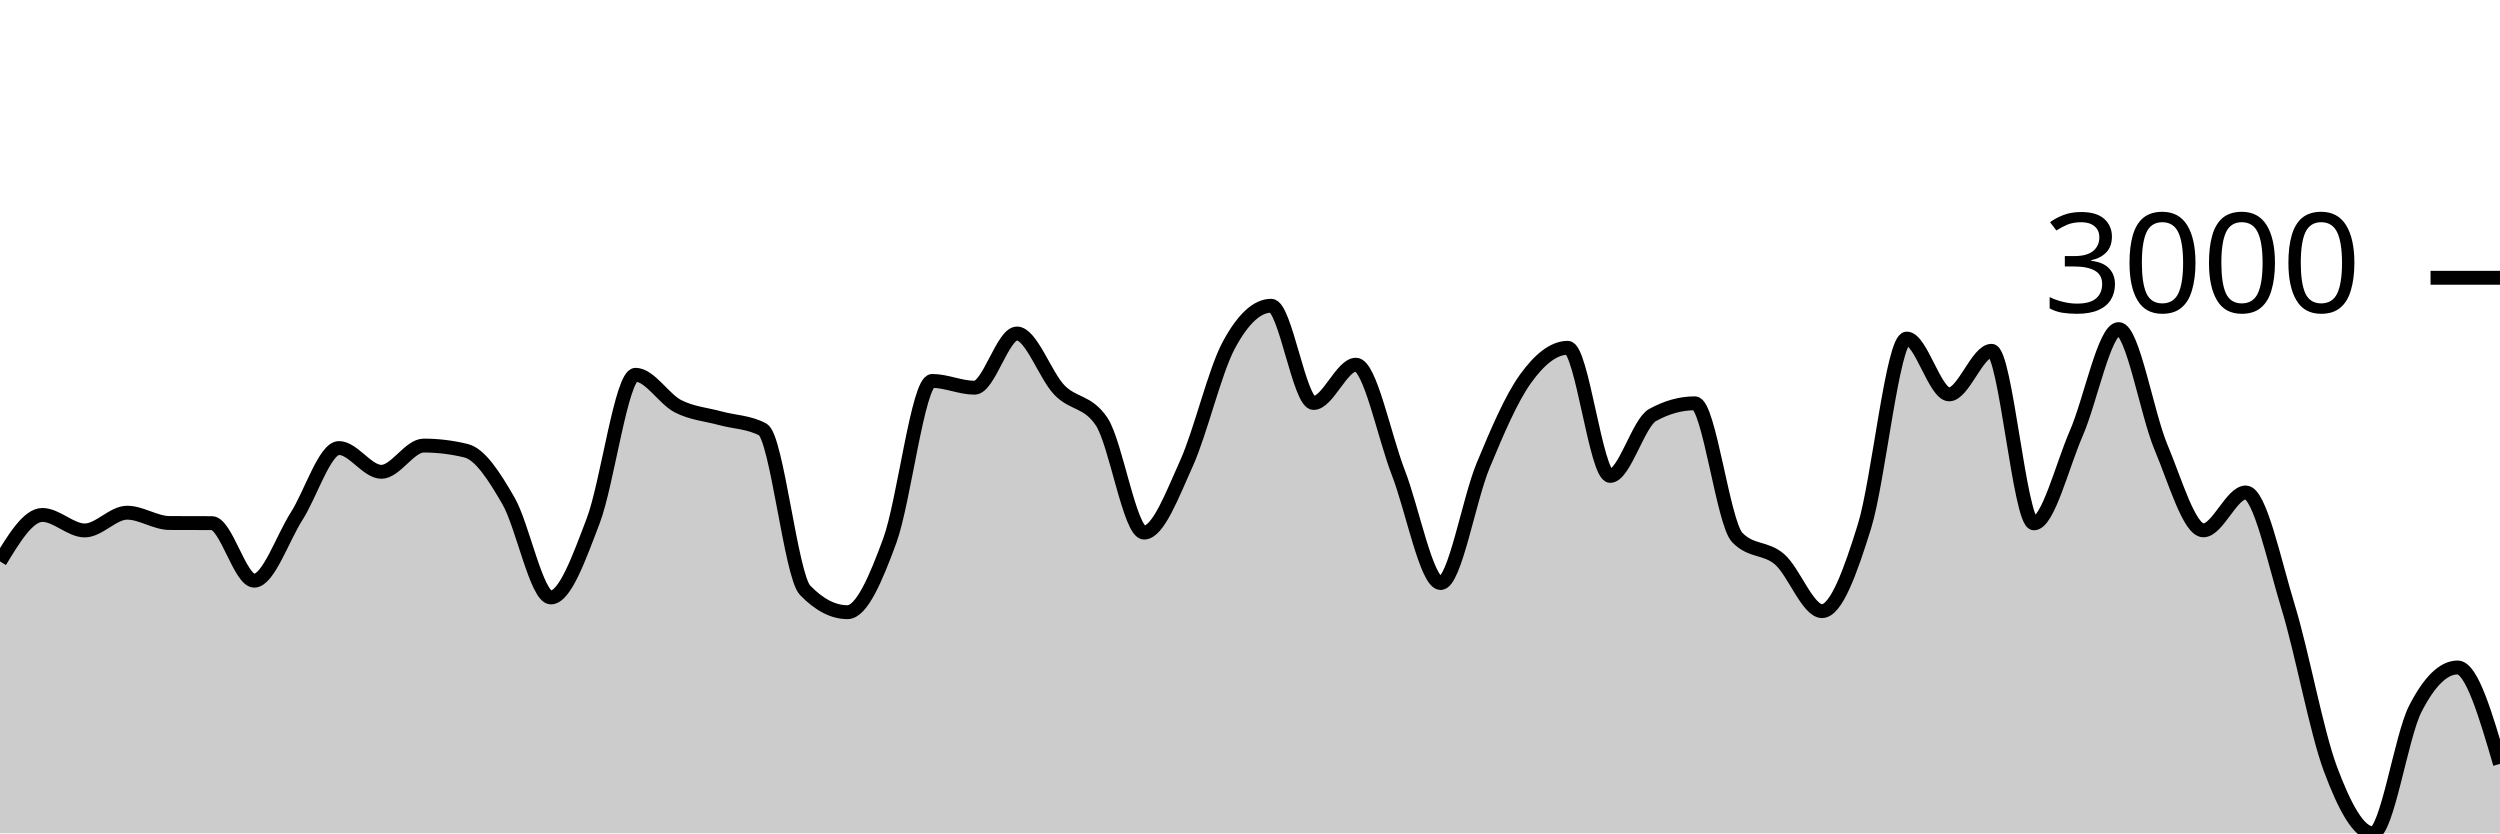
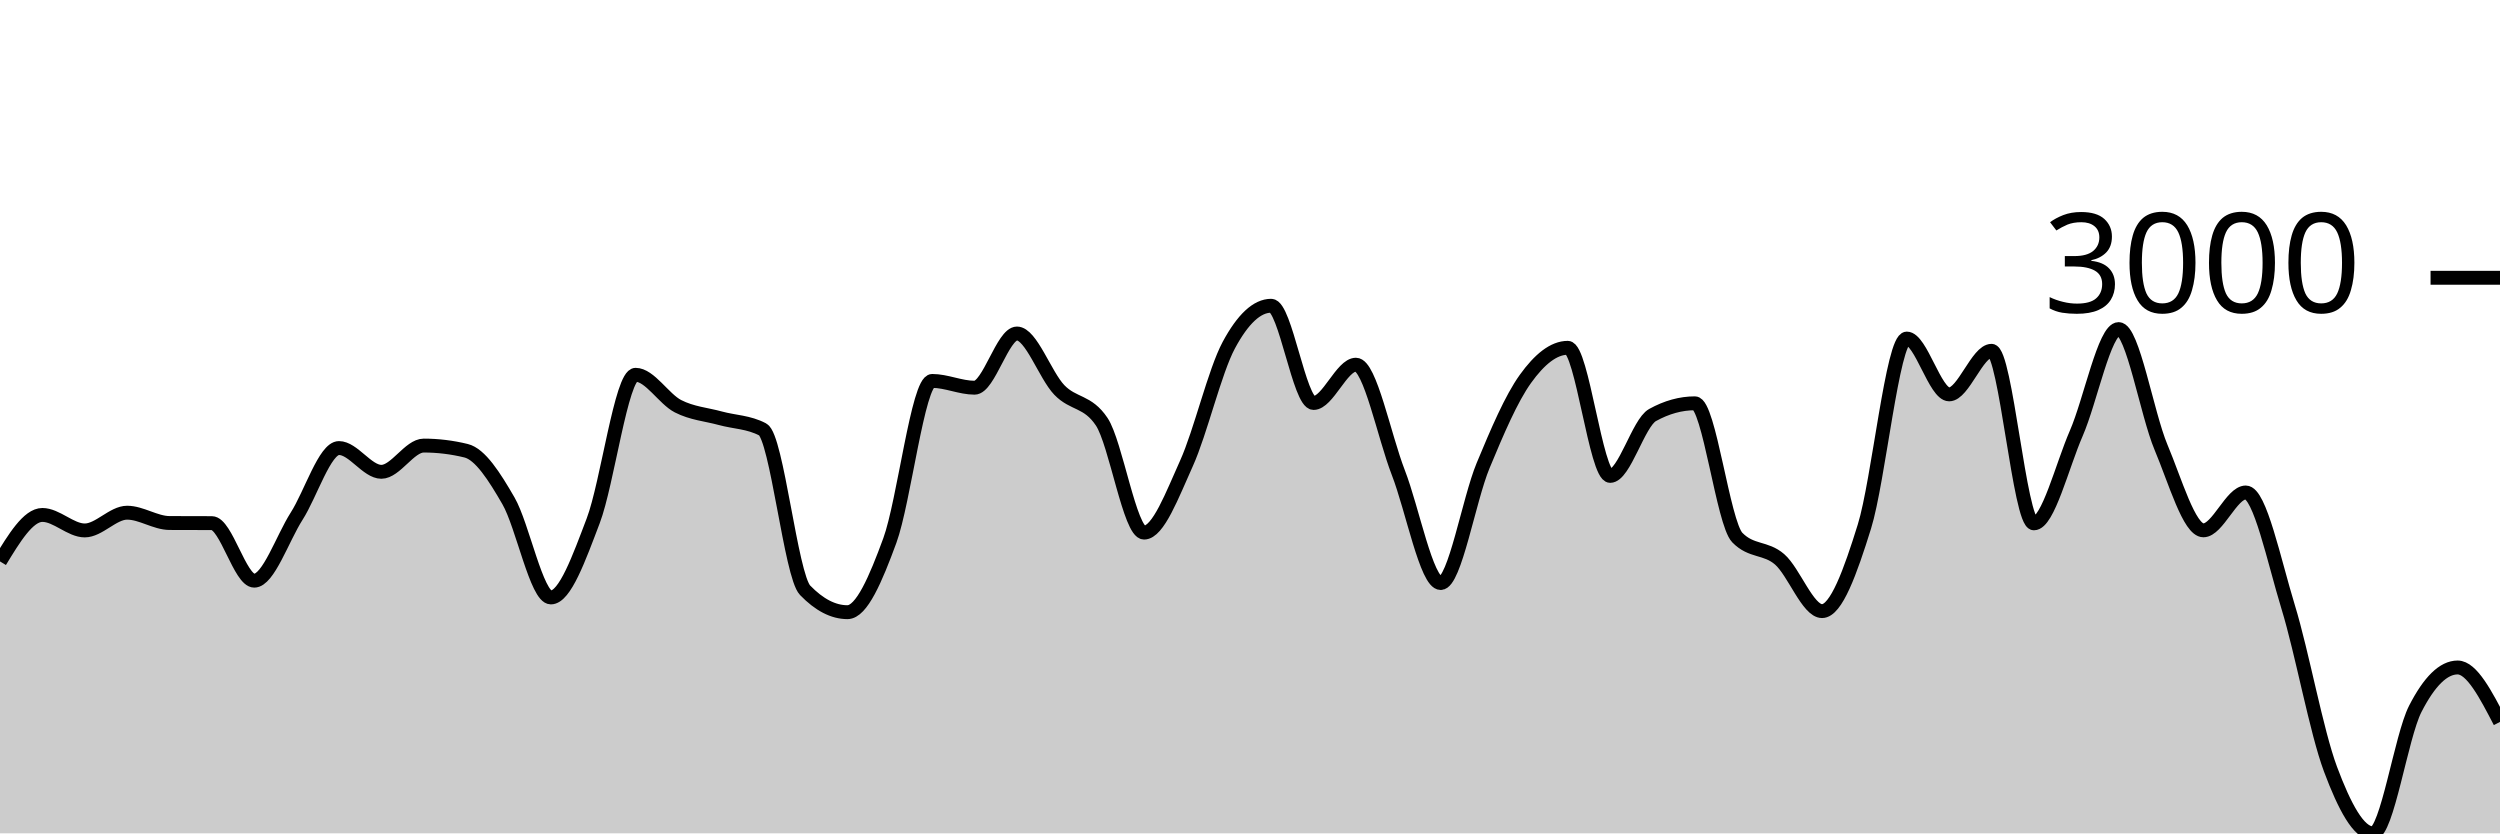
<svg xmlns="http://www.w3.org/2000/svg" viewBox="0 0 180 60">
  <g transform="translate(0,20)">
-     <path class="area" fill="rgba(0, 0, 0, 0.2)" d="M0,20.422C1.017,18.749,2.034,17.076,3.051,17.076C4.068,17.076,5.085,18.192,6.102,18.192C7.119,18.192,8.136,16.914,9.153,16.914C10.169,16.914,11.186,17.652,12.203,17.657C13.22,17.662,14.237,17.66,15.254,17.665C16.271,17.67,17.288,21.808,18.305,21.808C19.322,21.808,20.339,18.761,21.356,17.169C22.373,15.578,23.39,12.259,24.407,12.259C25.424,12.259,26.441,13.971,27.458,13.971C28.475,13.971,29.492,12.081,30.508,12.081C31.525,12.081,32.542,12.205,33.559,12.453C34.576,12.701,35.593,14.301,36.61,16.062C37.627,17.823,38.644,23.016,39.661,23.016C40.678,23.016,41.695,20.167,42.712,17.495C43.729,14.823,44.746,6.985,45.763,6.985C46.78,6.985,47.797,8.725,48.814,9.247C49.831,9.768,50.847,9.835,51.864,10.114C52.881,10.393,53.898,10.383,54.915,10.92C55.932,11.457,56.949,21.444,57.966,22.498C58.983,23.551,60,24.077,61.017,24.077C62.034,24.077,63.051,21.695,64.068,18.92C65.085,16.145,66.102,7.427,67.119,7.427C68.136,7.427,69.153,7.915,70.169,7.915C71.186,7.915,72.203,4.012,73.22,4.012C74.237,4.012,75.254,7.019,76.271,8.077C77.288,9.136,78.305,8.839,79.322,10.362C80.339,11.885,81.356,18.347,82.373,18.347C83.39,18.347,84.407,15.617,85.424,13.367C86.441,11.117,87.458,6.738,88.475,4.848C89.492,2.958,90.508,2.014,91.525,2.014C92.542,2.014,93.559,9.015,94.576,9.015C95.593,9.015,96.61,6.258,97.627,6.258C98.644,6.258,99.661,11.405,100.678,14.025C101.695,16.645,102.712,21.979,103.729,21.979C104.746,21.979,105.763,15.979,106.78,13.53C107.797,11.08,108.814,8.694,109.831,7.28C110.847,5.865,111.864,5.042,112.881,5.042C113.898,5.042,114.915,14.265,115.932,14.265C116.949,14.265,117.966,10.445,118.983,9.882C120,9.319,121.017,9.038,122.034,9.038C123.051,9.038,124.068,17.655,125.085,18.703C126.102,19.751,127.119,19.392,128.136,20.275C129.153,21.158,130.169,24,131.186,24C132.203,24,133.22,21.184,134.237,17.913C135.254,14.642,136.271,4.376,137.288,4.376C138.305,4.376,139.322,8.395,140.339,8.395C141.356,8.395,142.373,5.258,143.39,5.258C144.407,5.258,145.424,17.681,146.441,17.681C147.458,17.681,148.475,13.53,149.492,11.198C150.508,8.867,151.525,3.694,152.542,3.694C153.559,3.694,154.576,9.79,155.593,12.205C156.61,14.62,157.627,18.184,158.644,18.184C159.661,18.184,160.678,15.458,161.695,15.458C162.712,15.458,163.729,20.377,164.746,23.698C165.763,27.019,166.78,32.667,167.797,35.384C168.814,38.101,169.831,40,170.847,40C171.864,40,172.881,33.027,173.898,31.04C174.915,29.052,175.932,28.058,176.949,28.058C177.966,28.058,178.983,31.528,180,34.997L180,40C178.983,40,177.966,40,176.949,40C175.932,40,174.915,40,173.898,40C172.881,40,171.864,40,170.847,40C169.831,40,168.814,40,167.797,40C166.78,40,165.763,40,164.746,40C163.729,40,162.712,40,161.695,40C160.678,40,159.661,40,158.644,40C157.627,40,156.61,40,155.593,40C154.576,40,153.559,40,152.542,40C151.525,40,150.508,40,149.492,40C148.475,40,147.458,40,146.441,40C145.424,40,144.407,40,143.39,40C142.373,40,141.356,40,140.339,40C139.322,40,138.305,40,137.288,40C136.271,40,135.254,40,134.237,40C133.22,40,132.203,40,131.186,40C130.169,40,129.153,40,128.136,40C127.119,40,126.102,40,125.085,40C124.068,40,123.051,40,122.034,40C121.017,40,120,40,118.983,40C117.966,40,116.949,40,115.932,40C114.915,40,113.898,40,112.881,40C111.864,40,110.847,40,109.831,40C108.814,40,107.797,40,106.78,40C105.763,40,104.746,40,103.729,40C102.712,40,101.695,40,100.678,40C99.661,40,98.644,40,97.627,40C96.61,40,95.593,40,94.576,40C93.559,40,92.542,40,91.525,40C90.508,40,89.492,40,88.475,40C87.458,40,86.441,40,85.424,40C84.407,40,83.39,40,82.373,40C81.356,40,80.339,40,79.322,40C78.305,40,77.288,40,76.271,40C75.254,40,74.237,40,73.22,40C72.203,40,71.186,40,70.169,40C69.153,40,68.136,40,67.119,40C66.102,40,65.085,40,64.068,40C63.051,40,62.034,40,61.017,40C60,40,58.983,40,57.966,40C56.949,40,55.932,40,54.915,40C53.898,40,52.881,40,51.864,40C50.847,40,49.831,40,48.814,40C47.797,40,46.78,40,45.763,40C44.746,40,43.729,40,42.712,40C41.695,40,40.678,40,39.661,40C38.644,40,37.627,40,36.61,40C35.593,40,34.576,40,33.559,40C32.542,40,31.525,40,30.508,40C29.492,40,28.475,40,27.458,40C26.441,40,25.424,40,24.407,40C23.39,40,22.373,40,21.356,40C20.339,40,19.322,40,18.305,40C17.288,40,16.271,40,15.254,40C14.237,40,13.22,40,12.203,40C11.186,40,10.169,40,9.153,40C8.136,40,7.119,40,6.102,40C5.085,40,4.068,40,3.051,40C2.034,40,1.017,40,0,40Z" />
-     <path class="line" stroke="black" fill="none" d="M0,20.422C1.017,18.749,2.034,17.076,3.051,17.076C4.068,17.076,5.085,18.192,6.102,18.192C7.119,18.192,8.136,16.914,9.153,16.914C10.169,16.914,11.186,17.652,12.203,17.657C13.22,17.662,14.237,17.66,15.254,17.665C16.271,17.67,17.288,21.808,18.305,21.808C19.322,21.808,20.339,18.761,21.356,17.169C22.373,15.578,23.39,12.259,24.407,12.259C25.424,12.259,26.441,13.971,27.458,13.971C28.475,13.971,29.492,12.081,30.508,12.081C31.525,12.081,32.542,12.205,33.559,12.453C34.576,12.701,35.593,14.301,36.61,16.062C37.627,17.823,38.644,23.016,39.661,23.016C40.678,23.016,41.695,20.167,42.712,17.495C43.729,14.823,44.746,6.985,45.763,6.985C46.78,6.985,47.797,8.725,48.814,9.247C49.831,9.768,50.847,9.835,51.864,10.114C52.881,10.393,53.898,10.383,54.915,10.92C55.932,11.457,56.949,21.444,57.966,22.498C58.983,23.551,60,24.077,61.017,24.077C62.034,24.077,63.051,21.695,64.068,18.92C65.085,16.145,66.102,7.427,67.119,7.427C68.136,7.427,69.153,7.915,70.169,7.915C71.186,7.915,72.203,4.012,73.22,4.012C74.237,4.012,75.254,7.019,76.271,8.077C77.288,9.136,78.305,8.839,79.322,10.362C80.339,11.885,81.356,18.347,82.373,18.347C83.39,18.347,84.407,15.617,85.424,13.367C86.441,11.117,87.458,6.738,88.475,4.848C89.492,2.958,90.508,2.014,91.525,2.014C92.542,2.014,93.559,9.015,94.576,9.015C95.593,9.015,96.61,6.258,97.627,6.258C98.644,6.258,99.661,11.405,100.678,14.025C101.695,16.645,102.712,21.979,103.729,21.979C104.746,21.979,105.763,15.979,106.78,13.53C107.797,11.08,108.814,8.694,109.831,7.28C110.847,5.865,111.864,5.042,112.881,5.042C113.898,5.042,114.915,14.265,115.932,14.265C116.949,14.265,117.966,10.445,118.983,9.882C120,9.319,121.017,9.038,122.034,9.038C123.051,9.038,124.068,17.655,125.085,18.703C126.102,19.751,127.119,19.392,128.136,20.275C129.153,21.158,130.169,24,131.186,24C132.203,24,133.22,21.184,134.237,17.913C135.254,14.642,136.271,4.376,137.288,4.376C138.305,4.376,139.322,8.395,140.339,8.395C141.356,8.395,142.373,5.258,143.39,5.258C144.407,5.258,145.424,17.681,146.441,17.681C147.458,17.681,148.475,13.53,149.492,11.198C150.508,8.867,151.525,3.694,152.542,3.694C153.559,3.694,154.576,9.79,155.593,12.205C156.61,14.62,157.627,18.184,158.644,18.184C159.661,18.184,160.678,15.458,161.695,15.458C162.712,15.458,163.729,20.377,164.746,23.698C165.763,27.019,166.78,32.667,167.797,35.384C168.814,38.101,169.831,40,170.847,40C171.864,40,172.881,33.027,173.898,31.04C174.915,29.052,175.932,28.058,176.949,28.058C177.966,28.058,178.983,31.528,180,34.997" />
+     <path class="area" fill="rgba(0, 0, 0, 0.2)" d="M0,20.422C1.017,18.749,2.034,17.076,3.051,17.076C4.068,17.076,5.085,18.192,6.102,18.192C7.119,18.192,8.136,16.914,9.153,16.914C10.169,16.914,11.186,17.652,12.203,17.657C13.22,17.662,14.237,17.66,15.254,17.665C16.271,17.67,17.288,21.808,18.305,21.808C19.322,21.808,20.339,18.761,21.356,17.169C22.373,15.578,23.39,12.259,24.407,12.259C25.424,12.259,26.441,13.971,27.458,13.971C28.475,13.971,29.492,12.081,30.508,12.081C31.525,12.081,32.542,12.205,33.559,12.453C34.576,12.701,35.593,14.301,36.61,16.062C37.627,17.823,38.644,23.016,39.661,23.016C40.678,23.016,41.695,20.167,42.712,17.495C43.729,14.823,44.746,6.985,45.763,6.985C46.78,6.985,47.797,8.725,48.814,9.247C49.831,9.768,50.847,9.835,51.864,10.114C52.881,10.393,53.898,10.383,54.915,10.92C55.932,11.457,56.949,21.444,57.966,22.498C58.983,23.551,60,24.077,61.017,24.077C62.034,24.077,63.051,21.695,64.068,18.92C65.085,16.145,66.102,7.427,67.119,7.427C68.136,7.427,69.153,7.915,70.169,7.915C71.186,7.915,72.203,4.012,73.22,4.012C74.237,4.012,75.254,7.019,76.271,8.077C77.288,9.136,78.305,8.839,79.322,10.362C80.339,11.885,81.356,18.347,82.373,18.347C83.39,18.347,84.407,15.617,85.424,13.367C86.441,11.117,87.458,6.738,88.475,4.848C89.492,2.958,90.508,2.014,91.525,2.014C92.542,2.014,93.559,9.015,94.576,9.015C95.593,9.015,96.61,6.258,97.627,6.258C98.644,6.258,99.661,11.405,100.678,14.025C101.695,16.645,102.712,21.979,103.729,21.979C104.746,21.979,105.763,15.979,106.78,13.53C107.797,11.08,108.814,8.694,109.831,7.28C110.847,5.865,111.864,5.042,112.881,5.042C113.898,5.042,114.915,14.265,115.932,14.265C116.949,14.265,117.966,10.445,118.983,9.882C120,9.319,121.017,9.038,122.034,9.038C123.051,9.038,124.068,17.655,125.085,18.703C126.102,19.751,127.119,19.392,128.136,20.275C129.153,21.158,130.169,24,131.186,24C132.203,24,133.22,21.184,134.237,17.913C135.254,14.642,136.271,4.376,137.288,4.376C138.305,4.376,139.322,8.395,140.339,8.395C141.356,8.395,142.373,5.258,143.39,5.258C144.407,5.258,145.424,17.681,146.441,17.681C147.458,17.681,148.475,13.53,149.492,11.198C150.508,8.867,151.525,3.694,152.542,3.694C153.559,3.694,154.576,9.79,155.593,12.205C156.61,14.62,157.627,18.184,158.644,18.184C159.661,18.184,160.678,15.458,161.695,15.458C162.712,15.458,163.729,20.377,164.746,23.698C165.763,27.019,166.78,32.667,167.797,35.384C168.814,38.101,169.831,40,170.847,40C171.864,40,172.881,33.027,173.898,31.04C174.915,29.052,175.932,28.058,176.949,28.058C177.966,28.058,178.983,30.017,180,31.977L180,40C178.983,40,177.966,40,176.949,40C175.932,40,174.915,40,173.898,40C172.881,40,171.864,40,170.847,40C169.831,40,168.814,40,167.797,40C166.78,40,165.763,40,164.746,40C163.729,40,162.712,40,161.695,40C160.678,40,159.661,40,158.644,40C157.627,40,156.61,40,155.593,40C154.576,40,153.559,40,152.542,40C151.525,40,150.508,40,149.492,40C148.475,40,147.458,40,146.441,40C145.424,40,144.407,40,143.39,40C142.373,40,141.356,40,140.339,40C139.322,40,138.305,40,137.288,40C136.271,40,135.254,40,134.237,40C133.22,40,132.203,40,131.186,40C130.169,40,129.153,40,128.136,40C127.119,40,126.102,40,125.085,40C124.068,40,123.051,40,122.034,40C121.017,40,120,40,118.983,40C117.966,40,116.949,40,115.932,40C114.915,40,113.898,40,112.881,40C111.864,40,110.847,40,109.831,40C108.814,40,107.797,40,106.78,40C105.763,40,104.746,40,103.729,40C102.712,40,101.695,40,100.678,40C99.661,40,98.644,40,97.627,40C96.61,40,95.593,40,94.576,40C93.559,40,92.542,40,91.525,40C90.508,40,89.492,40,88.475,40C87.458,40,86.441,40,85.424,40C84.407,40,83.39,40,82.373,40C81.356,40,80.339,40,79.322,40C78.305,40,77.288,40,76.271,40C75.254,40,74.237,40,73.22,40C72.203,40,71.186,40,70.169,40C69.153,40,68.136,40,67.119,40C66.102,40,65.085,40,64.068,40C63.051,40,62.034,40,61.017,40C60,40,58.983,40,57.966,40C56.949,40,55.932,40,54.915,40C53.898,40,52.881,40,51.864,40C50.847,40,49.831,40,48.814,40C47.797,40,46.78,40,45.763,40C44.746,40,43.729,40,42.712,40C41.695,40,40.678,40,39.661,40C38.644,40,37.627,40,36.61,40C35.593,40,34.576,40,33.559,40C32.542,40,31.525,40,30.508,40C29.492,40,28.475,40,27.458,40C26.441,40,25.424,40,24.407,40C23.39,40,22.373,40,21.356,40C20.339,40,19.322,40,18.305,40C17.288,40,16.271,40,15.254,40C14.237,40,13.22,40,12.203,40C11.186,40,10.169,40,9.153,40C8.136,40,7.119,40,6.102,40C5.085,40,4.068,40,3.051,40C2.034,40,1.017,40,0,40Z" />
+     <path class="line" stroke="black" fill="none" d="M0,20.422C1.017,18.749,2.034,17.076,3.051,17.076C4.068,17.076,5.085,18.192,6.102,18.192C7.119,18.192,8.136,16.914,9.153,16.914C10.169,16.914,11.186,17.652,12.203,17.657C13.22,17.662,14.237,17.66,15.254,17.665C16.271,17.67,17.288,21.808,18.305,21.808C19.322,21.808,20.339,18.761,21.356,17.169C22.373,15.578,23.39,12.259,24.407,12.259C25.424,12.259,26.441,13.971,27.458,13.971C28.475,13.971,29.492,12.081,30.508,12.081C31.525,12.081,32.542,12.205,33.559,12.453C34.576,12.701,35.593,14.301,36.61,16.062C37.627,17.823,38.644,23.016,39.661,23.016C40.678,23.016,41.695,20.167,42.712,17.495C43.729,14.823,44.746,6.985,45.763,6.985C46.78,6.985,47.797,8.725,48.814,9.247C49.831,9.768,50.847,9.835,51.864,10.114C52.881,10.393,53.898,10.383,54.915,10.92C55.932,11.457,56.949,21.444,57.966,22.498C58.983,23.551,60,24.077,61.017,24.077C62.034,24.077,63.051,21.695,64.068,18.92C65.085,16.145,66.102,7.427,67.119,7.427C68.136,7.427,69.153,7.915,70.169,7.915C71.186,7.915,72.203,4.012,73.22,4.012C74.237,4.012,75.254,7.019,76.271,8.077C77.288,9.136,78.305,8.839,79.322,10.362C80.339,11.885,81.356,18.347,82.373,18.347C83.39,18.347,84.407,15.617,85.424,13.367C86.441,11.117,87.458,6.738,88.475,4.848C89.492,2.958,90.508,2.014,91.525,2.014C92.542,2.014,93.559,9.015,94.576,9.015C95.593,9.015,96.61,6.258,97.627,6.258C98.644,6.258,99.661,11.405,100.678,14.025C101.695,16.645,102.712,21.979,103.729,21.979C104.746,21.979,105.763,15.979,106.78,13.53C107.797,11.08,108.814,8.694,109.831,7.28C110.847,5.865,111.864,5.042,112.881,5.042C113.898,5.042,114.915,14.265,115.932,14.265C116.949,14.265,117.966,10.445,118.983,9.882C120,9.319,121.017,9.038,122.034,9.038C123.051,9.038,124.068,17.655,125.085,18.703C126.102,19.751,127.119,19.392,128.136,20.275C129.153,21.158,130.169,24,131.186,24C132.203,24,133.22,21.184,134.237,17.913C135.254,14.642,136.271,4.376,137.288,4.376C138.305,4.376,139.322,8.395,140.339,8.395C141.356,8.395,142.373,5.258,143.39,5.258C144.407,5.258,145.424,17.681,146.441,17.681C147.458,17.681,148.475,13.53,149.492,11.198C150.508,8.867,151.525,3.694,152.542,3.694C153.559,3.694,154.576,9.79,155.593,12.205C156.61,14.62,157.627,18.184,158.644,18.184C159.661,18.184,160.678,15.458,161.695,15.458C162.712,15.458,163.729,20.377,164.746,23.698C165.763,27.019,166.78,32.667,167.797,35.384C168.814,38.101,169.831,40,170.847,40C171.864,40,172.881,33.027,173.898,31.04C174.915,29.052,175.932,28.058,176.949,28.058C177.966,28.058,178.983,30.017,180,31.977" />
    <path class="axis-ceiling" stroke-width="1" stroke="black" fill="none" d="M175,0L180,0" />
    <text class="axis-ceiling-label" font-family="sans-serif" text-anchor="end" font-size="10px" x="170" y="2.5">3000</text>
  </g>
</svg>
